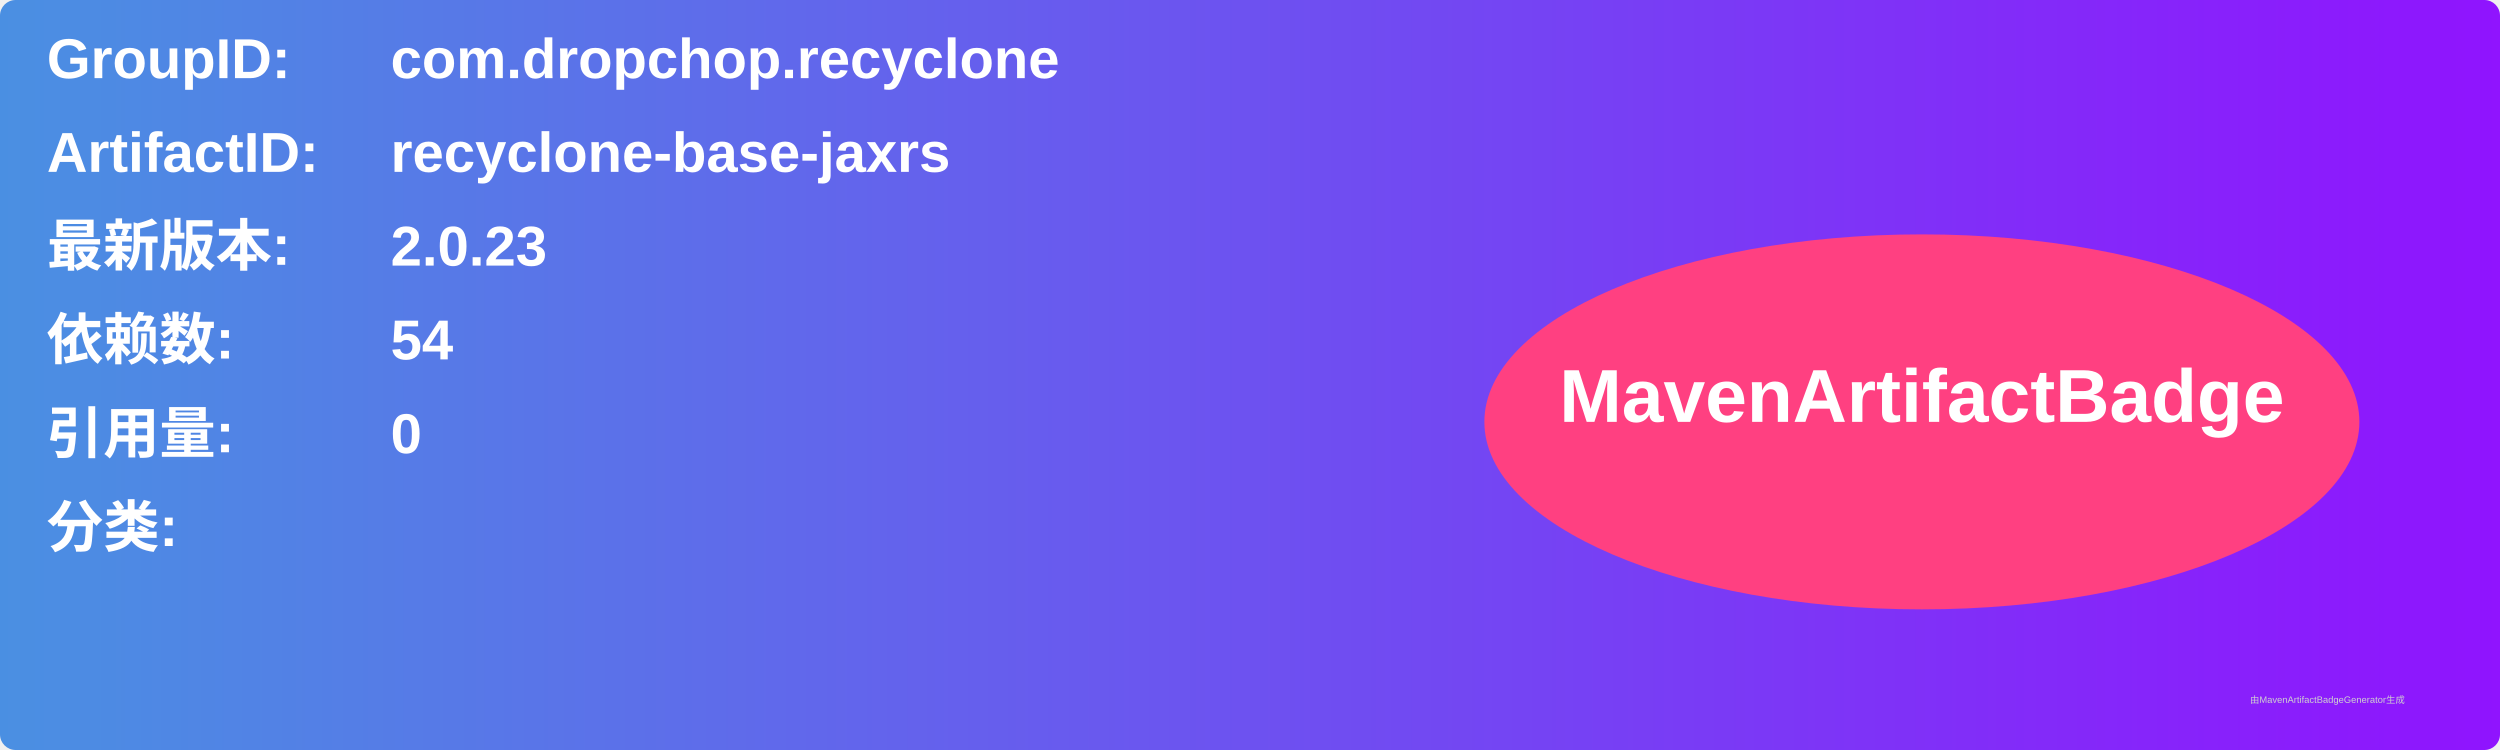
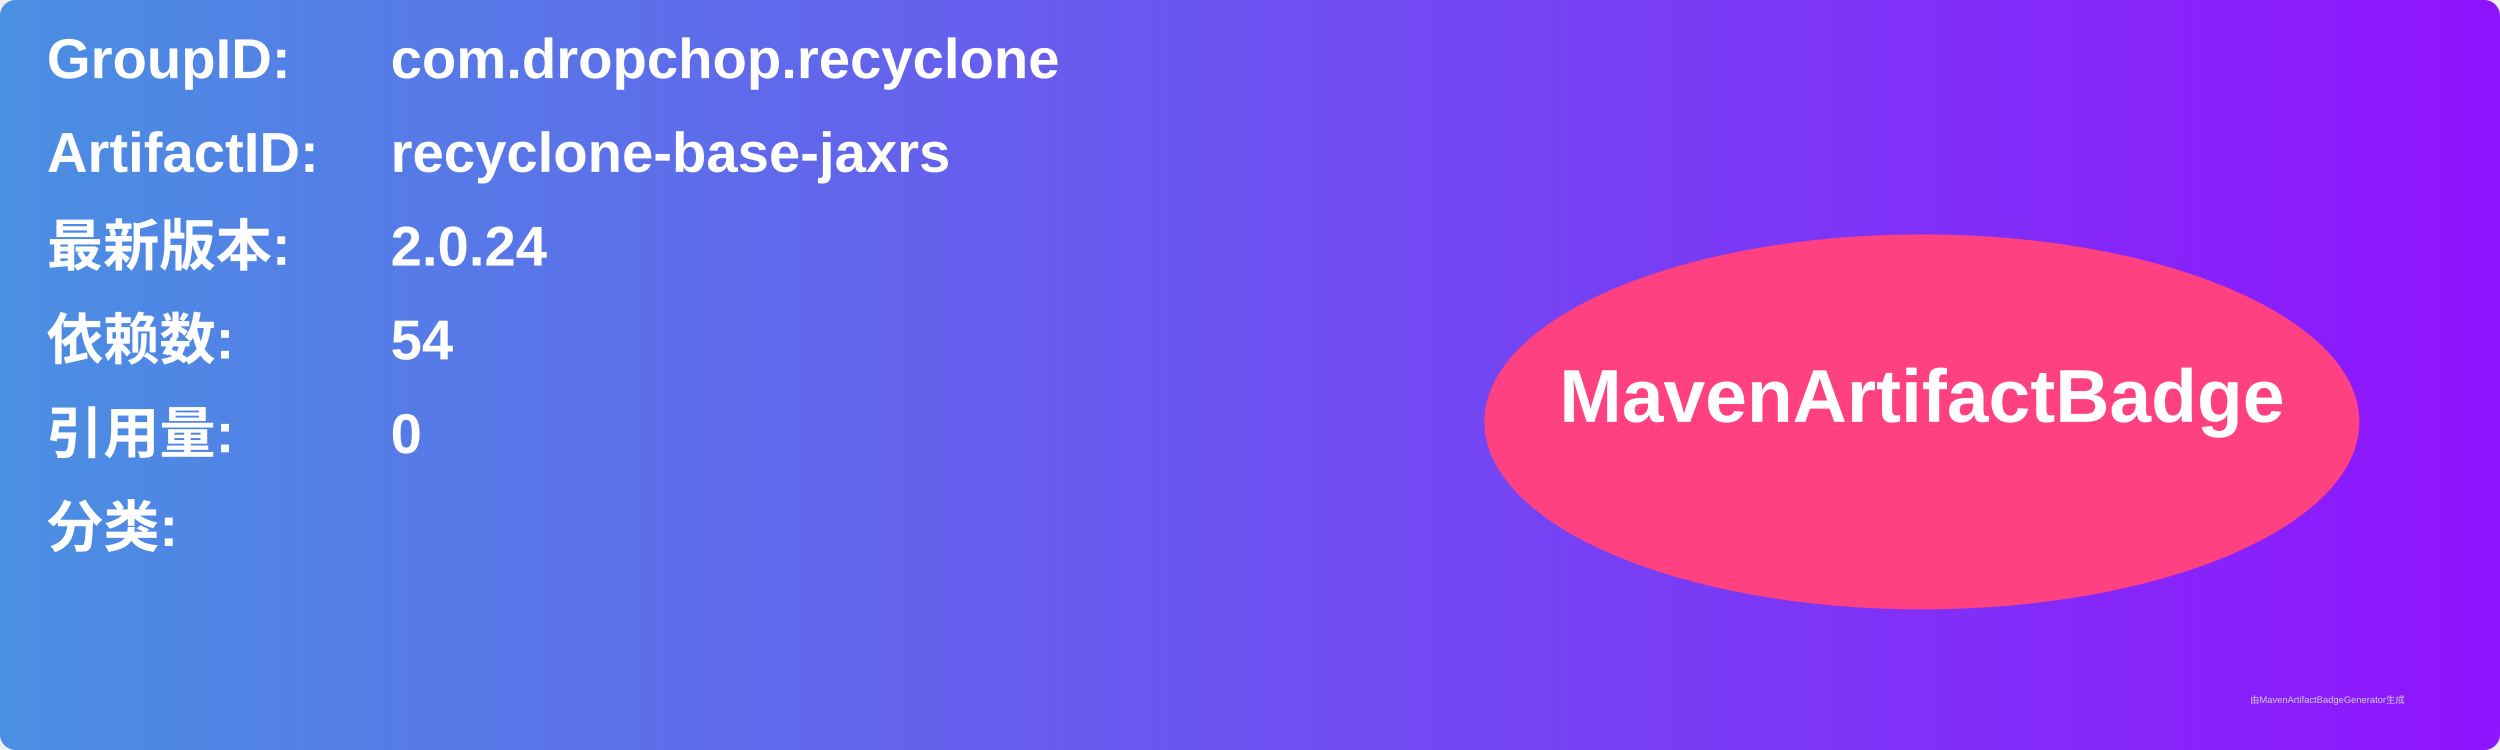
<svg xmlns="http://www.w3.org/2000/svg" width="800" height="240" viewBox="0 0 800 240">
  <linearGradient id="grad" x1="0%" y1="0%" x2="100%" y2="0%">
    <stop offset="0%" stop-color="#4a90e2" />
    <stop offset="100%" stop-color="#9013fe" />
  </linearGradient>
  <rect width="100%" height="100%" rx="5" ry="5" fill="url(#grad)" />
  <g transform="translate(15, 15)">
    <text x="0" y="10" font-family="Arial" font-size="18" fill="white" font-weight="bold" width="260">GroupID:</text>
    <text x="110" y="10" font-family="Arial" font-size="18" fill="white" font-weight="bold" width="460">com.dropchop.recyclone</text>
    <text x="0" y="40" font-family="Arial" font-size="18" fill="white" font-weight="bold" width="260">ArtifactID:</text>
    <text x="110" y="40" font-family="Arial" font-size="18" fill="white" font-weight="bold" width="460">recyclone-base-jaxrs</text>
    <text x="0" y="70" font-family="Arial" font-size="18" fill="white" font-weight="bold">最新版本:</text>
    <text x="110" y="70" font-family="Arial" font-size="18" fill="white" font-weight="bold">
-       <tspan font-weight="bold">2.0.23</tspan>
+       <tspan font-weight="bold">2.0.24</tspan>
    </text>
    <text x="0" y="100" font-family="Arial" font-size="18" fill="white" font-weight="bold">依赖数: </text>
    <text x="110" y="100" font-family="Arial" font-size="18" fill="white">
      <tspan font-weight="bold">54</tspan>
    </text>
    <text x="0" y="130" font-family="Arial" font-size="18" fill="white" font-weight="bold">引用量: </text>
    <text x="110" y="130" font-family="Arial" font-size="18" fill="white">
      <tspan font-weight="bold">0</tspan>
    </text>
    <text x="0" y="160" font-family="Arial" font-size="18" fill="white" font-weight="bold">分类:</text>
    <text x="10" y="190" font-family="Arial" font-size="10" fill="white">
      <tspan font-weight="bold" />
    </text>
    <ellipse cx="600" cy="120" rx="140" ry="60" fill="#ff4081" />
    <text x="600" y="120" text-anchor="middle" font-family="Arial" font-size="24" fill="white" font-weight="bold">MavenArtifactBadge</text>
  </g>
  <text x="720" y="225" font-family="Arial" font-size="3" fill="#d0d0d0">由MavenArtifactBadgeGenerator生成</text>
</svg>
